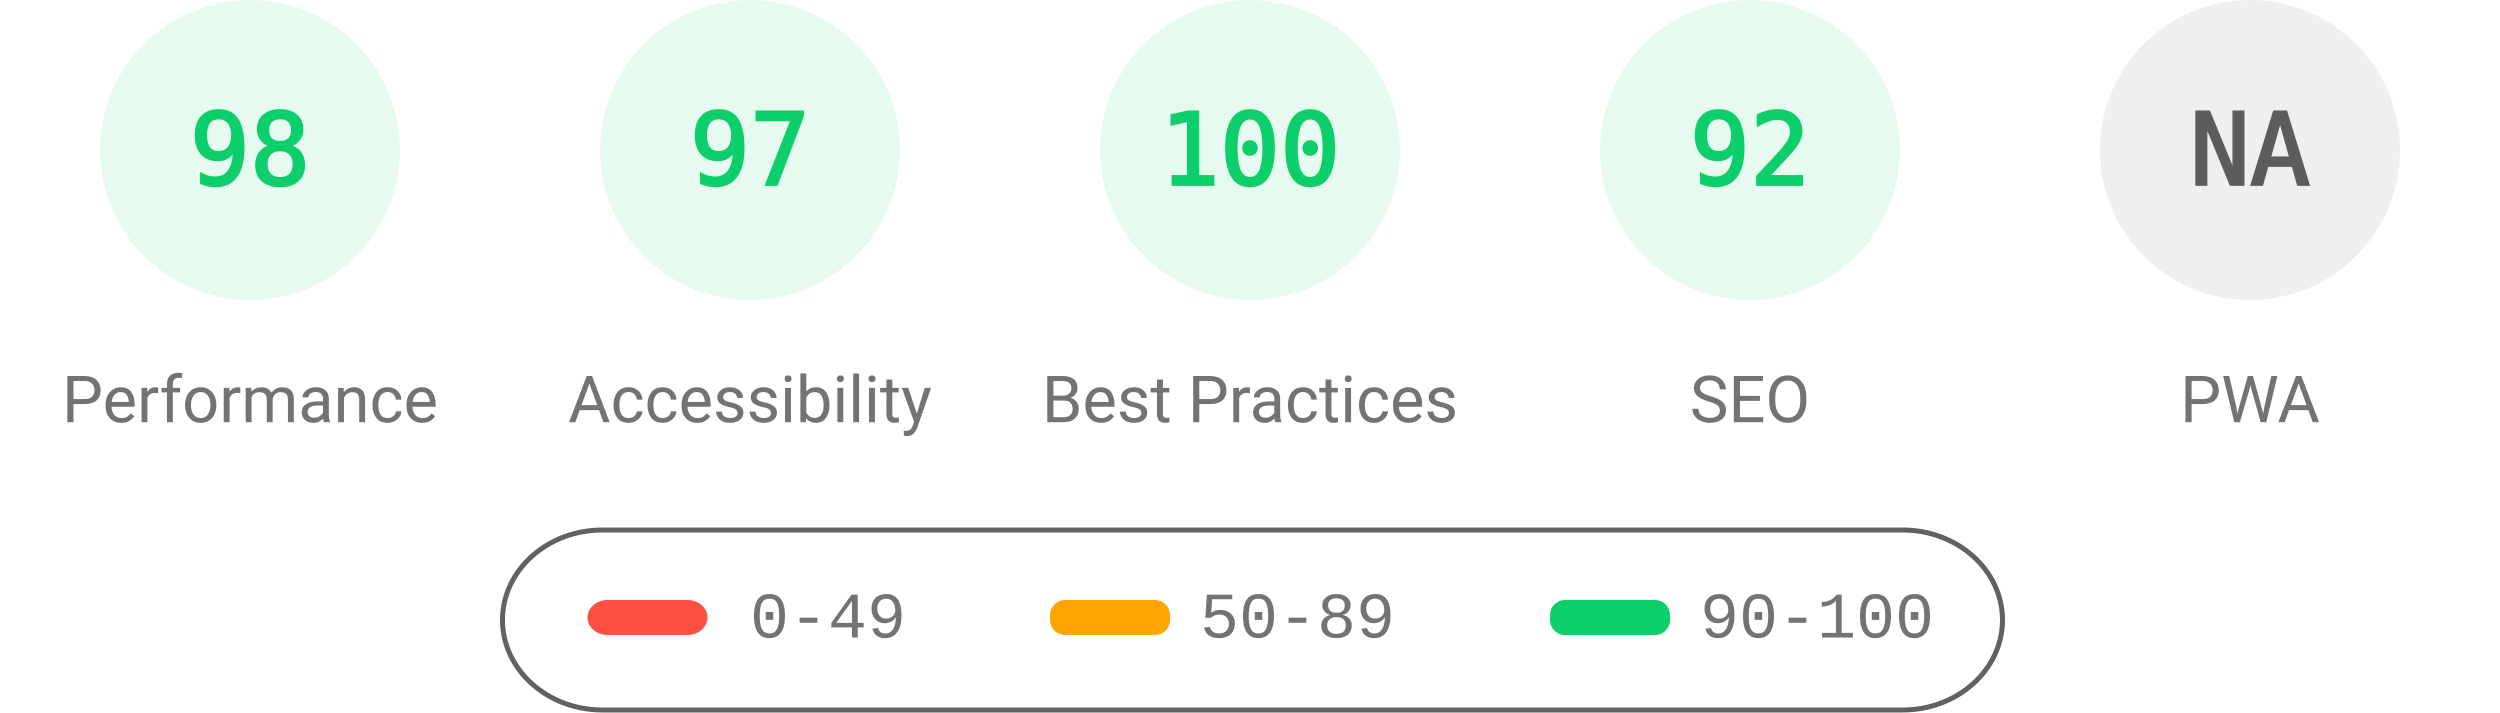
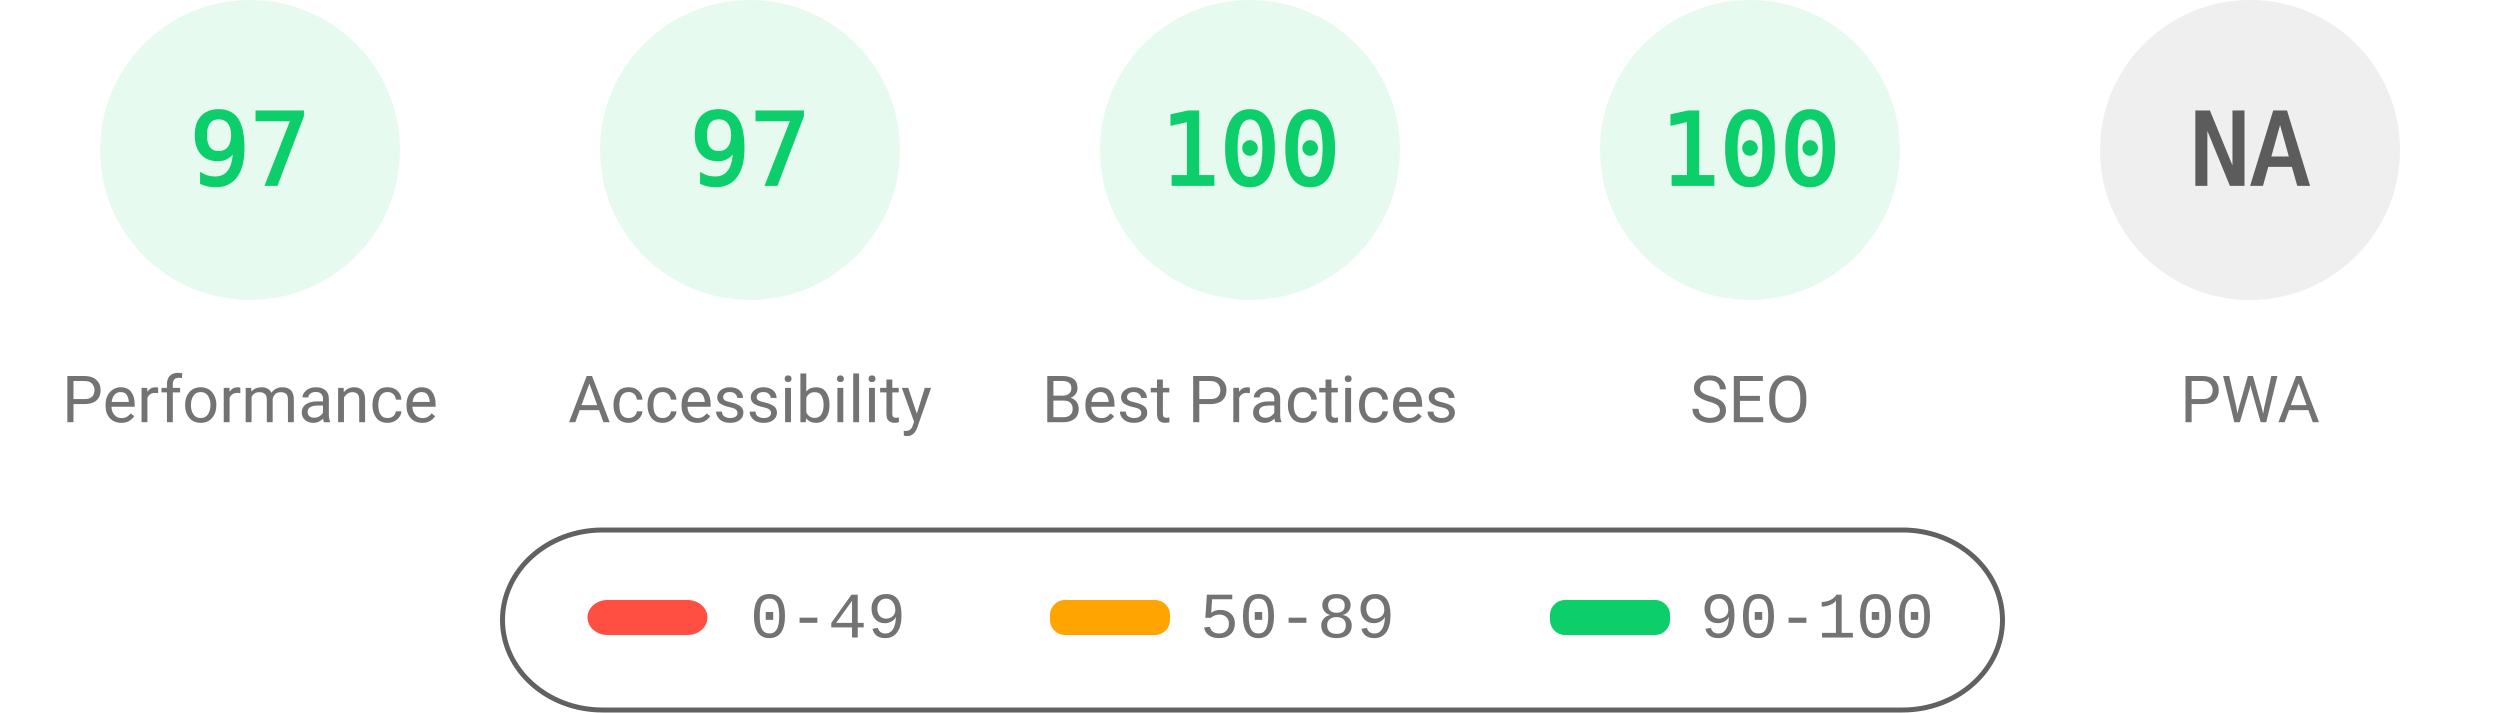
<svg xmlns="http://www.w3.org/2000/svg" fill="none" width="1000" height="285">
  <style>.gauge-base{opacity:.1}.gauge-arc{fill:none;animation-delay:250ms;stroke-linecap:round;transform:rotate(-90deg);transform-origin:100px 60px;animation:load-gauge 1s ease forwards}.guage-text{font-size:40px;font-family:monospace;text-align:center}.guage-red{color:#ff4e42;fill:#ff4e42;stroke:#ff4e42}.guage-orange{color:#ffa400;fill:#ffa400;stroke:#ffa400}.guage-green{color:#0cce6b;fill:#0cce6b;stroke:#0cce6b}.guage-undefined{color:#5c5c5c;fill:#5c5c5c;stroke:#5c5c5c}.guage-title{color:#737373;fill:#737373;stroke:none;font-size:26px;line-height:26px;font-family:Roboto,Halvetica,Arial,sans-serif}@keyframes load-gauge{from{stroke-dasharray:0 352.858}}</style>
  <svg class="guage-div guage-perf guage-green" viewBox="0 0 200 200" width="200" height="200">
    <circle class="gauge-base" r="56" cx="100" cy="60" stroke-width="8" />
-     <circle class="gauge-arc guage-arc-1" r="56" cx="100" cy="60" stroke-width="8" style="stroke-dasharray:344.821,351.858" />
-     <text class="guage-text" x="100" y="60" alignment-baseline="central" dominant-baseline="central" text-anchor="middle">98</text>
+     <circle class="gauge-arc guage-arc-1" r="56" cx="100" cy="60" stroke-width="8" style="stroke-dasharray:341.302,351.858" />
+     <text class="guage-text" x="100" y="60" alignment-baseline="central" dominant-baseline="central" text-anchor="middle">97</text>
    <text class="guage-title" x="100" y="160" alignment-baseline="central" dominant-baseline="central" text-anchor="middle">Performance</text>
  </svg>
  <svg class="guage-div guage-acc guage-green" viewBox="0 0 200 200" width="200" height="200" x="200">
    <circle class="gauge-base" r="56" cx="100" cy="60" stroke-width="8" />
    <circle class="gauge-arc guage-arc-2" r="56" cx="100" cy="60" stroke-width="8" style="stroke-dasharray:341.302,351.858" />
    <text class="guage-text" x="100" y="60" alignment-baseline="central" dominant-baseline="central" text-anchor="middle">97</text>
    <text class="guage-title" x="100" y="160" alignment-baseline="central" dominant-baseline="central" text-anchor="middle">Accessibility</text>
  </svg>
  <svg class="guage-div guage-best guage-green" viewBox="0 0 200 200" width="200" height="200" x="400">
    <circle class="gauge-base" r="56" cx="100" cy="60" stroke-width="8" />
    <circle class="gauge-arc guage-arc-3" r="56" cx="100" cy="60" stroke-width="8" style="stroke-dasharray:351.858,351.858" />
    <text class="guage-text" x="100" y="60" alignment-baseline="central" dominant-baseline="central" text-anchor="middle">100</text>
    <text class="guage-title" x="100" y="160" alignment-baseline="central" dominant-baseline="central" text-anchor="middle">Best Practices</text>
  </svg>
  <svg class="guage-div guage-seo guage-green" viewBox="0 0 200 200" width="200" height="200" x="600">
    <circle class="gauge-base" r="56" cx="100" cy="60" stroke-width="8" />
-     <circle class="gauge-arc guage-arc-4" r="56" cx="100" cy="60" stroke-width="8" style="stroke-dasharray:323.709,351.858" />
-     <text class="guage-text" x="100" y="60" alignment-baseline="central" dominant-baseline="central" text-anchor="middle">92</text>
+     <circle class="gauge-arc guage-arc-4" r="56" cx="100" cy="60" stroke-width="8" style="stroke-dasharray:351.858,351.858" />
+     <text class="guage-text" x="100" y="60" alignment-baseline="central" dominant-baseline="central" text-anchor="middle">100</text>
    <text class="guage-title" x="100" y="160" alignment-baseline="central" dominant-baseline="central" text-anchor="middle">SEO</text>
  </svg>
  <svg class="guage-div guage-pwa guage-undefined" viewBox="0 0 200 200" width="200" height="200" x="800">
    <circle class="gauge-base" r="56" cx="100" cy="60" stroke-width="8" />
    <circle class="gauge-arc guage-arc-4" r="56" cx="100" cy="60" stroke-width="8" style="stroke-dasharray:351.858,351.858" />
    <text class="guage-text" x="100" y="60" alignment-baseline="central" dominant-baseline="central" text-anchor="middle">NA</text>
    <text class="guage-title" x="100" y="160" alignment-baseline="central" dominant-baseline="central" text-anchor="middle">PWA</text>
  </svg>
  <svg width="604" height="76" x="200" y="210">
    <path fill="none" id="canvas_background" d="M-1-1h604v80H-1z" />
    <rect fill-opacity="0" stroke="#616161" stroke-width="2" rx="40" id="svg_2" height="72" width="600" y="2" x="1" fill="#000" />
    <rect stroke="#000" rx="8" id="svg_3" height="14" width="48" y="30" x="35" stroke-opacity="null" stroke-width="0" fill="#ff4e42" />
    <rect stroke="#000" rx="6" id="svg_4" height="14" width="48" y="30" x="220" stroke-opacity="null" stroke-width="0" fill="#ffa400" />
    <rect stroke="#000" rx="6" id="svg_5" height="14" width="48" y="30" x="420" stroke-opacity="null" stroke-width="0" fill="#0cce6b" />
    <text xml:space="preserve" text-anchor="start" font-family="'Courier New', Courier, monospace" font-size="26" id="svg_6" y="45" x="100" stroke-opacity="null" stroke-width="0" stroke="#000" fill="#737373">0-49</text>
    <text xml:space="preserve" text-anchor="start" font-family="'Courier New', Courier, monospace" font-size="26" id="svg_7" y="45" x="280" stroke-opacity="null" stroke-width="0" stroke="#000" fill="#737373">50-89</text>
    <text xml:space="preserve" text-anchor="start" font-family="'Courier New', Courier, monospace" font-size="26" id="svg_8" y="45" x="480" stroke-opacity="null" stroke-width="0" stroke="#000" fill="#737373">90-100</text>
  </svg>
</svg>
